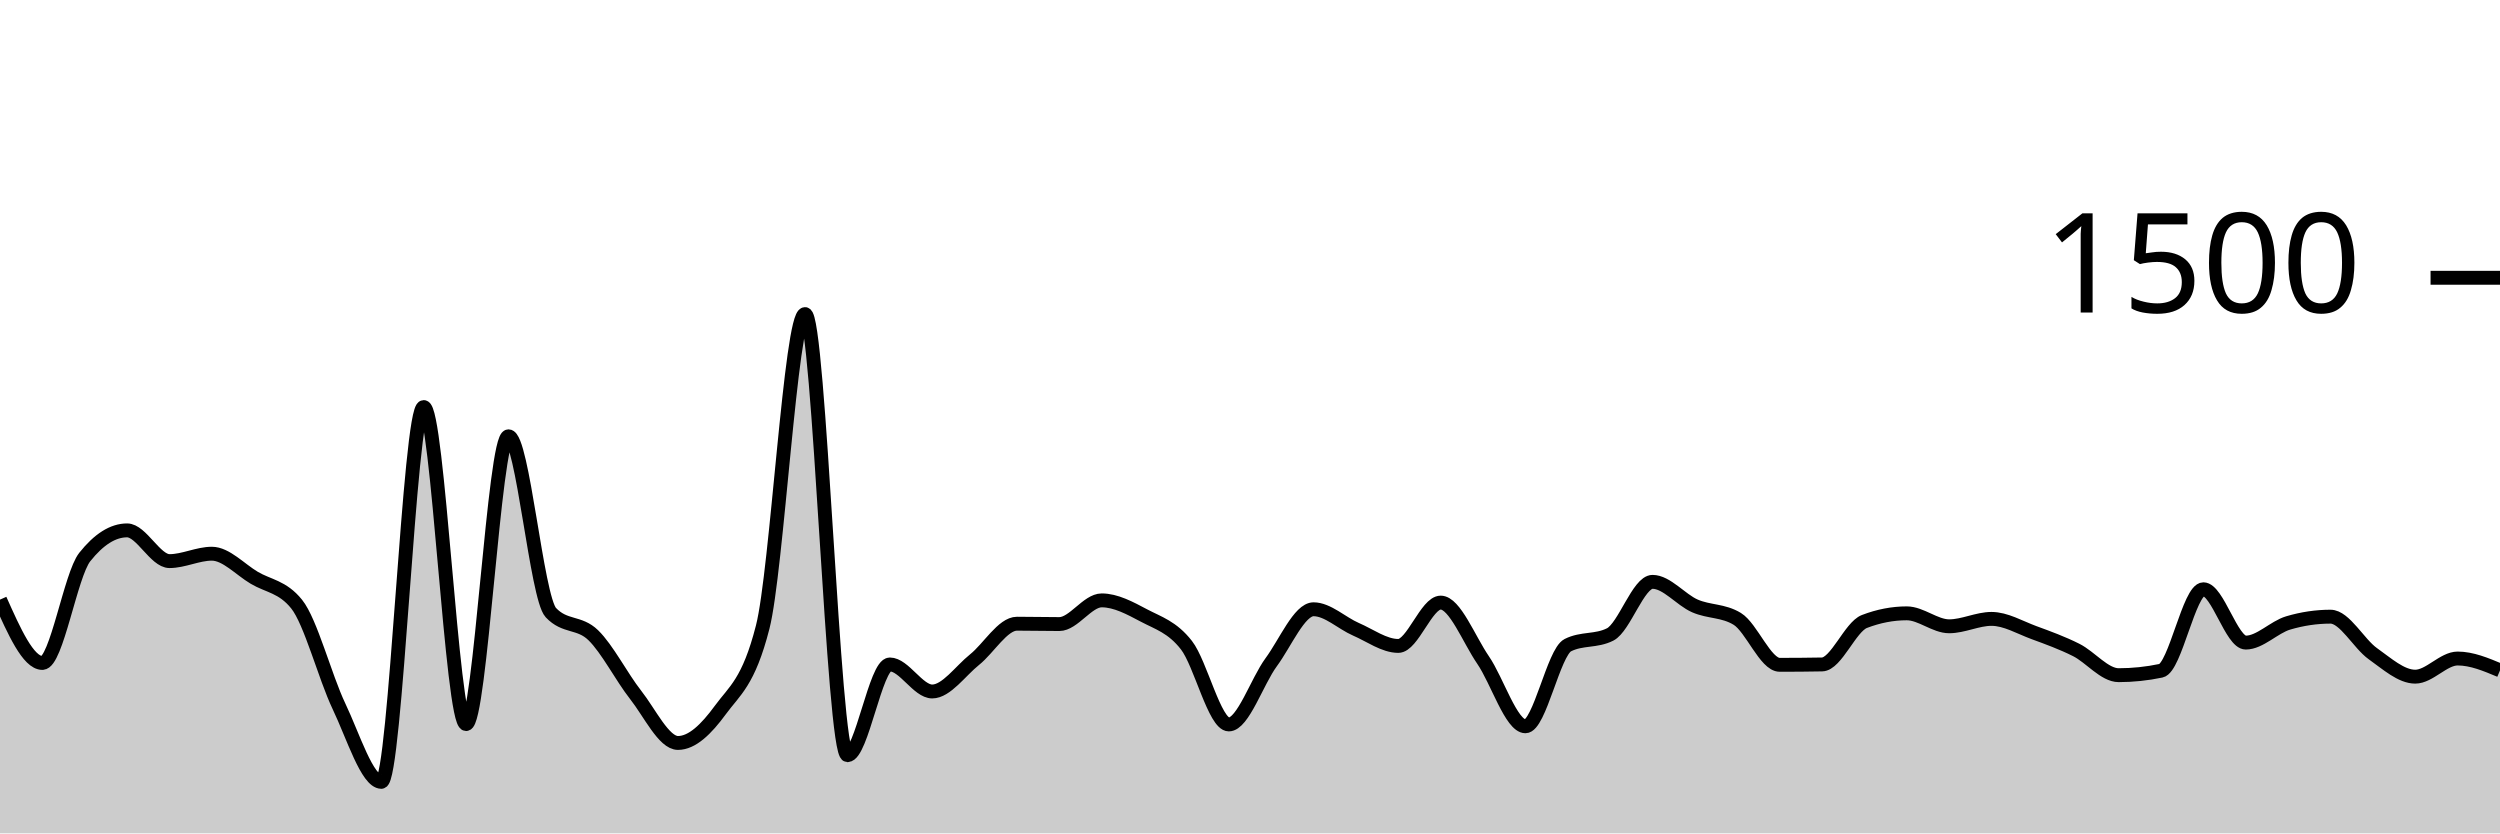
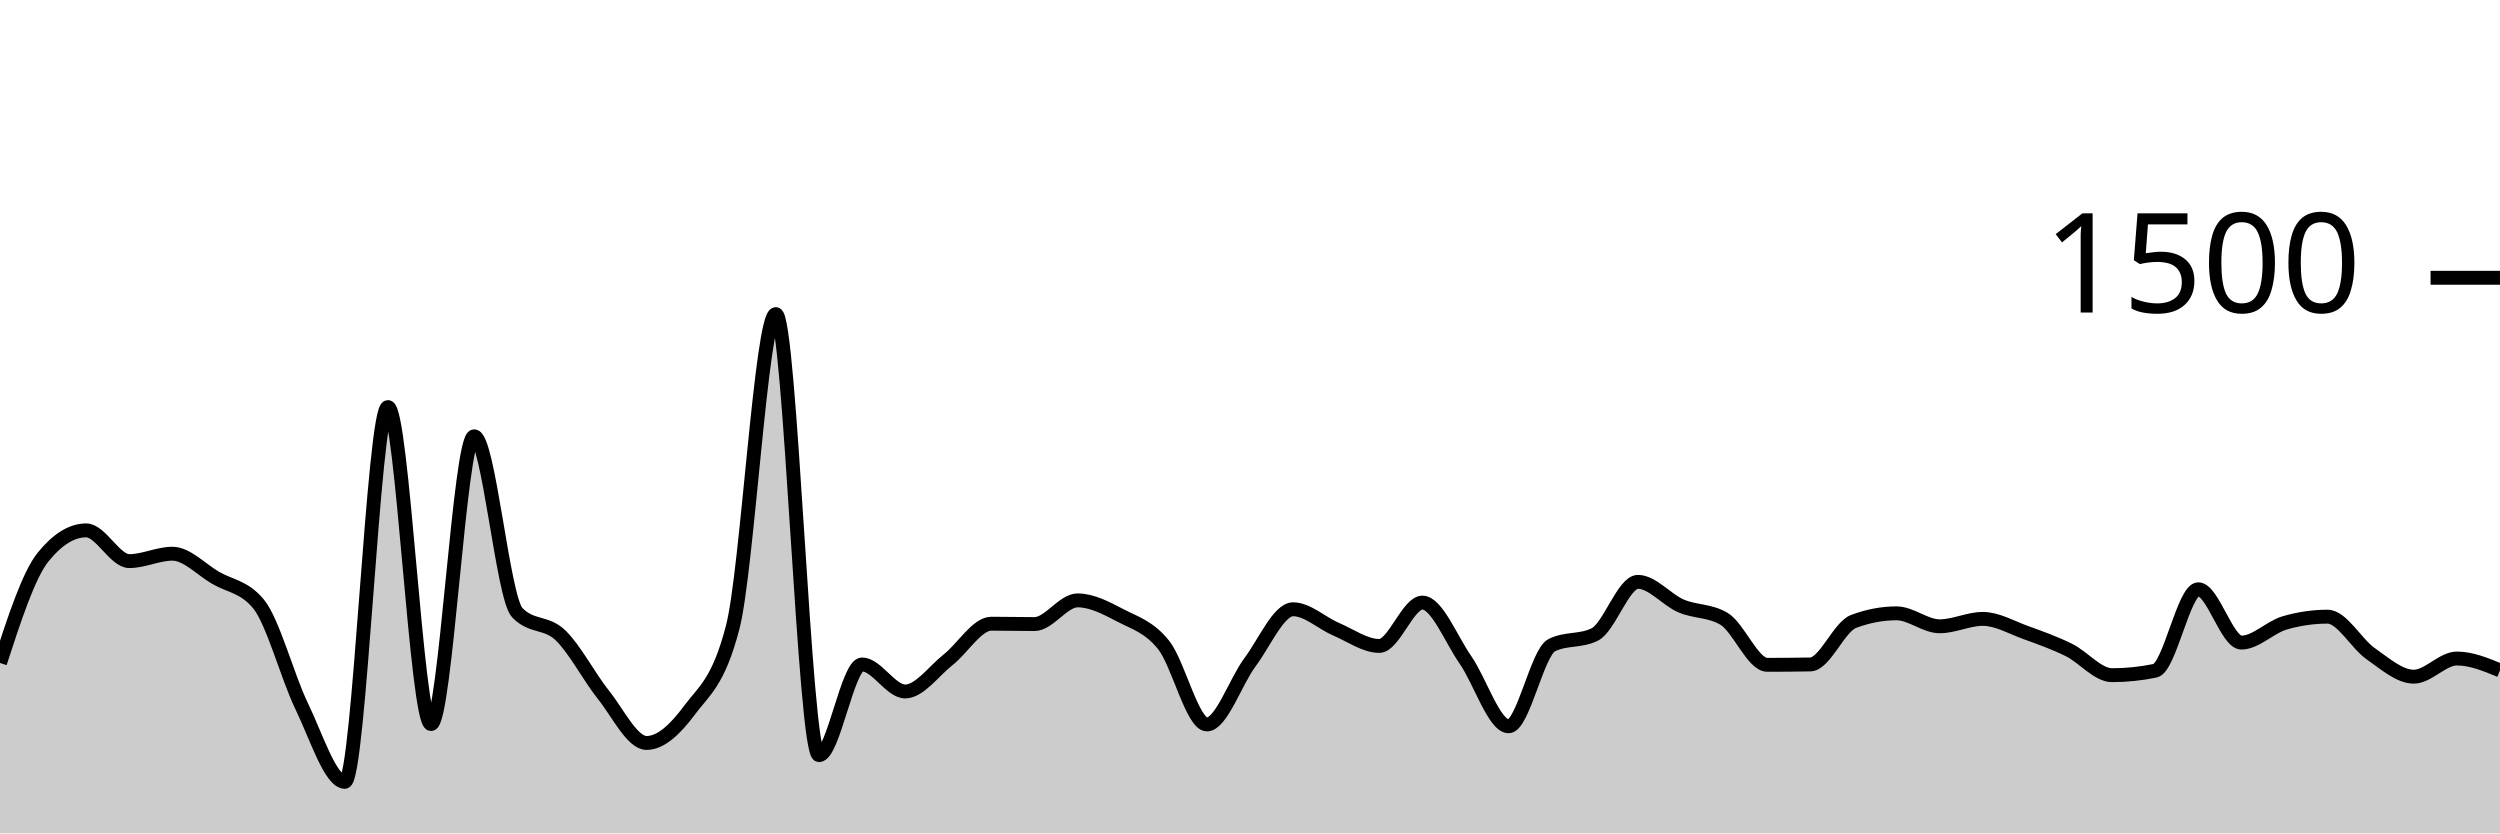
<svg xmlns="http://www.w3.org/2000/svg" viewBox="0 0 180 60">
  <g transform="translate(0,20)">
-     <path class="area" fill="rgba(0, 0, 0, 0.2)" d="M0,23.173C1.017,25.453,2.034,27.733,3.051,27.733C4.068,27.733,5.085,21.387,6.102,20.107C7.119,18.827,8.136,18.187,9.153,18.187C10.169,18.187,11.186,20.4,12.203,20.4C13.22,20.4,14.237,19.867,15.254,19.867C16.271,19.867,17.288,20.996,18.305,21.6C19.322,22.204,20.339,22.231,21.356,23.493C22.373,24.756,23.39,28.72,24.407,30.853C25.424,32.987,26.441,36.293,27.458,36.293C28.475,36.293,29.492,9.307,30.508,9.307C31.525,9.307,32.542,32.133,33.559,32.133C34.576,32.133,35.593,11.413,36.61,11.413C37.627,11.413,38.644,23.022,39.661,24.107C40.678,25.191,41.695,24.747,42.712,25.733C43.729,26.72,44.746,28.733,45.763,30.027C46.78,31.32,47.797,33.493,48.814,33.493C49.831,33.493,50.847,32.511,51.864,31.12C52.881,29.729,53.898,29.129,54.915,25.147C55.932,21.164,56.949,2.613,57.966,2.613C58.983,2.613,60,34.373,61.017,34.373C62.034,34.373,63.051,27.84,64.068,27.84C65.085,27.84,66.102,29.787,67.119,29.787C68.136,29.787,69.153,28.307,70.169,27.493C71.186,26.68,72.203,24.907,73.22,24.907C74.237,24.907,75.254,24.933,76.271,24.933C77.288,24.933,78.305,23.227,79.322,23.227C80.339,23.227,81.356,23.782,82.373,24.32C83.39,24.858,84.407,25.147,85.424,26.453C86.441,27.76,87.458,32.16,88.475,32.16C89.492,32.16,90.508,29.062,91.525,27.68C92.542,26.298,93.559,23.867,94.576,23.867C95.593,23.867,96.61,24.867,97.627,25.307C98.644,25.747,99.661,26.507,100.678,26.507C101.695,26.507,102.712,23.387,103.729,23.387C104.746,23.387,105.763,26.036,106.78,27.52C107.797,29.004,108.814,32.293,109.831,32.293C110.847,32.293,111.864,26.969,112.881,26.453C113.898,25.938,114.915,26.196,115.932,25.68C116.949,25.164,117.966,21.893,118.983,21.893C120,21.893,121.017,23.182,122.034,23.627C123.051,24.071,124.068,23.938,125.085,24.56C126.102,25.182,127.119,27.867,128.136,27.867C129.153,27.867,130.169,27.858,131.186,27.84C132.203,27.822,133.22,25.138,134.237,24.747C135.254,24.356,136.271,24.16,137.288,24.16C138.305,24.16,139.322,25.093,140.339,25.093C141.356,25.093,142.373,24.56,143.39,24.56C144.407,24.56,145.424,25.173,146.441,25.547C147.458,25.92,148.475,26.289,149.492,26.8C150.508,27.311,151.525,28.613,152.542,28.613C153.559,28.613,154.576,28.507,155.593,28.293C156.61,28.08,157.627,22.427,158.644,22.427C159.661,22.427,160.678,26.267,161.695,26.267C162.712,26.267,163.729,25.156,164.746,24.853C165.763,24.551,166.78,24.4,167.797,24.4C168.814,24.4,169.831,26.347,170.847,27.067C171.864,27.787,172.881,28.72,173.898,28.72C174.915,28.72,175.932,27.413,176.949,27.413C177.966,27.413,178.983,27.84,180,28.267L180,40C178.983,40,177.966,40,176.949,40C175.932,40,174.915,40,173.898,40C172.881,40,171.864,40,170.847,40C169.831,40,168.814,40,167.797,40C166.78,40,165.763,40,164.746,40C163.729,40,162.712,40,161.695,40C160.678,40,159.661,40,158.644,40C157.627,40,156.61,40,155.593,40C154.576,40,153.559,40,152.542,40C151.525,40,150.508,40,149.492,40C148.475,40,147.458,40,146.441,40C145.424,40,144.407,40,143.39,40C142.373,40,141.356,40,140.339,40C139.322,40,138.305,40,137.288,40C136.271,40,135.254,40,134.237,40C133.22,40,132.203,40,131.186,40C130.169,40,129.153,40,128.136,40C127.119,40,126.102,40,125.085,40C124.068,40,123.051,40,122.034,40C121.017,40,120,40,118.983,40C117.966,40,116.949,40,115.932,40C114.915,40,113.898,40,112.881,40C111.864,40,110.847,40,109.831,40C108.814,40,107.797,40,106.78,40C105.763,40,104.746,40,103.729,40C102.712,40,101.695,40,100.678,40C99.661,40,98.644,40,97.627,40C96.61,40,95.593,40,94.576,40C93.559,40,92.542,40,91.525,40C90.508,40,89.492,40,88.475,40C87.458,40,86.441,40,85.424,40C84.407,40,83.39,40,82.373,40C81.356,40,80.339,40,79.322,40C78.305,40,77.288,40,76.271,40C75.254,40,74.237,40,73.22,40C72.203,40,71.186,40,70.169,40C69.153,40,68.136,40,67.119,40C66.102,40,65.085,40,64.068,40C63.051,40,62.034,40,61.017,40C60,40,58.983,40,57.966,40C56.949,40,55.932,40,54.915,40C53.898,40,52.881,40,51.864,40C50.847,40,49.831,40,48.814,40C47.797,40,46.78,40,45.763,40C44.746,40,43.729,40,42.712,40C41.695,40,40.678,40,39.661,40C38.644,40,37.627,40,36.61,40C35.593,40,34.576,40,33.559,40C32.542,40,31.525,40,30.508,40C29.492,40,28.475,40,27.458,40C26.441,40,25.424,40,24.407,40C23.39,40,22.373,40,21.356,40C20.339,40,19.322,40,18.305,40C17.288,40,16.271,40,15.254,40C14.237,40,13.22,40,12.203,40C11.186,40,10.169,40,9.153,40C8.136,40,7.119,40,6.102,40C5.085,40,4.068,40,3.051,40C2.034,40,1.017,40,0,40Z" />
-     <path class="line" stroke="black" fill="none" d="M0,23.173C1.017,25.453,2.034,27.733,3.051,27.733C4.068,27.733,5.085,21.387,6.102,20.107C7.119,18.827,8.136,18.187,9.153,18.187C10.169,18.187,11.186,20.4,12.203,20.4C13.22,20.4,14.237,19.867,15.254,19.867C16.271,19.867,17.288,20.996,18.305,21.6C19.322,22.204,20.339,22.231,21.356,23.493C22.373,24.756,23.39,28.72,24.407,30.853C25.424,32.987,26.441,36.293,27.458,36.293C28.475,36.293,29.492,9.307,30.508,9.307C31.525,9.307,32.542,32.133,33.559,32.133C34.576,32.133,35.593,11.413,36.61,11.413C37.627,11.413,38.644,23.022,39.661,24.107C40.678,25.191,41.695,24.747,42.712,25.733C43.729,26.72,44.746,28.733,45.763,30.027C46.78,31.32,47.797,33.493,48.814,33.493C49.831,33.493,50.847,32.511,51.864,31.12C52.881,29.729,53.898,29.129,54.915,25.147C55.932,21.164,56.949,2.613,57.966,2.613C58.983,2.613,60,34.373,61.017,34.373C62.034,34.373,63.051,27.84,64.068,27.84C65.085,27.84,66.102,29.787,67.119,29.787C68.136,29.787,69.153,28.307,70.169,27.493C71.186,26.68,72.203,24.907,73.22,24.907C74.237,24.907,75.254,24.933,76.271,24.933C77.288,24.933,78.305,23.227,79.322,23.227C80.339,23.227,81.356,23.782,82.373,24.32C83.39,24.858,84.407,25.147,85.424,26.453C86.441,27.76,87.458,32.16,88.475,32.16C89.492,32.16,90.508,29.062,91.525,27.68C92.542,26.298,93.559,23.867,94.576,23.867C95.593,23.867,96.61,24.867,97.627,25.307C98.644,25.747,99.661,26.507,100.678,26.507C101.695,26.507,102.712,23.387,103.729,23.387C104.746,23.387,105.763,26.036,106.78,27.52C107.797,29.004,108.814,32.293,109.831,32.293C110.847,32.293,111.864,26.969,112.881,26.453C113.898,25.938,114.915,26.196,115.932,25.68C116.949,25.164,117.966,21.893,118.983,21.893C120,21.893,121.017,23.182,122.034,23.627C123.051,24.071,124.068,23.938,125.085,24.56C126.102,25.182,127.119,27.867,128.136,27.867C129.153,27.867,130.169,27.858,131.186,27.84C132.203,27.822,133.22,25.138,134.237,24.747C135.254,24.356,136.271,24.16,137.288,24.16C138.305,24.16,139.322,25.093,140.339,25.093C141.356,25.093,142.373,24.56,143.39,24.56C144.407,24.56,145.424,25.173,146.441,25.547C147.458,25.92,148.475,26.289,149.492,26.8C150.508,27.311,151.525,28.613,152.542,28.613C153.559,28.613,154.576,28.507,155.593,28.293C156.61,28.08,157.627,22.427,158.644,22.427C159.661,22.427,160.678,26.267,161.695,26.267C162.712,26.267,163.729,25.156,164.746,24.853C165.763,24.551,166.78,24.4,167.797,24.4C168.814,24.4,169.831,26.347,170.847,27.067C171.864,27.787,172.881,28.72,173.898,28.72C174.915,28.72,175.932,27.413,176.949,27.413C177.966,27.413,178.983,27.84,180,28.267" />
+     <path class="area" fill="rgba(0, 0, 0, 0.2)" d="M0,27.733C1.034,24.56,2.069,21.387,3.103,20.107C4.138,18.827,5.172,18.187,6.207,18.187C7.241,18.187,8.276,20.4,9.31,20.4C10.345,20.4,11.379,19.867,12.414,19.867C13.448,19.867,14.483,20.996,15.517,21.6C16.552,22.204,17.586,22.231,18.621,23.493C19.655,24.756,20.69,28.72,21.724,30.853C22.759,32.987,23.793,36.293,24.828,36.293C25.862,36.293,26.897,9.307,27.931,9.307C28.966,9.307,30,32.133,31.034,32.133C32.069,32.133,33.103,11.413,34.138,11.413C35.172,11.413,36.207,23.022,37.241,24.107C38.276,25.191,39.31,24.747,40.345,25.733C41.379,26.72,42.414,28.733,43.448,30.027C44.483,31.32,45.517,33.493,46.552,33.493C47.586,33.493,48.621,32.511,49.655,31.12C50.69,29.729,51.724,29.129,52.759,25.147C53.793,21.164,54.828,2.613,55.862,2.613C56.897,2.613,57.931,34.373,58.966,34.373C60,34.373,61.034,27.84,62.069,27.84C63.103,27.84,64.138,29.787,65.172,29.787C66.207,29.787,67.241,28.307,68.276,27.493C69.31,26.68,70.345,24.907,71.379,24.907C72.414,24.907,73.448,24.933,74.483,24.933C75.517,24.933,76.552,23.227,77.586,23.227C78.621,23.227,79.655,23.782,80.69,24.32C81.724,24.858,82.759,25.147,83.793,26.453C84.828,27.76,85.862,32.16,86.897,32.16C87.931,32.16,88.966,29.062,90,27.68C91.034,26.298,92.069,23.867,93.103,23.867C94.138,23.867,95.172,24.867,96.207,25.307C97.241,25.747,98.276,26.507,99.31,26.507C100.345,26.507,101.379,23.387,102.414,23.387C103.448,23.387,104.483,26.036,105.517,27.52C106.552,29.004,107.586,32.293,108.621,32.293C109.655,32.293,110.69,26.969,111.724,26.453C112.759,25.938,113.793,26.196,114.828,25.68C115.862,25.164,116.897,21.893,117.931,21.893C118.966,21.893,120,23.182,121.034,23.627C122.069,24.071,123.103,23.938,124.138,24.56C125.172,25.182,126.207,27.867,127.241,27.867C128.276,27.867,129.31,27.858,130.345,27.84C131.379,27.822,132.414,25.138,133.448,24.747C134.483,24.356,135.517,24.16,136.552,24.16C137.586,24.16,138.621,25.093,139.655,25.093C140.69,25.093,141.724,24.56,142.759,24.56C143.793,24.56,144.828,25.173,145.862,25.547C146.897,25.92,147.931,26.289,148.966,26.8C150,27.311,151.034,28.613,152.069,28.613C153.103,28.613,154.138,28.507,155.172,28.293C156.207,28.08,157.241,22.427,158.276,22.427C159.31,22.427,160.345,26.267,161.379,26.267C162.414,26.267,163.448,25.156,164.483,24.853C165.517,24.551,166.552,24.4,167.586,24.4C168.621,24.4,169.655,26.347,170.69,27.067C171.724,27.787,172.759,28.72,173.793,28.72C174.828,28.72,175.862,27.413,176.897,27.413C177.931,27.413,178.966,27.84,180,28.267L180,40C178.966,40,177.931,40,176.897,40C175.862,40,174.828,40,173.793,40C172.759,40,171.724,40,170.69,40C169.655,40,168.621,40,167.586,40C166.552,40,165.517,40,164.483,40C163.448,40,162.414,40,161.379,40C160.345,40,159.31,40,158.276,40C157.241,40,156.207,40,155.172,40C154.138,40,153.103,40,152.069,40C151.034,40,150,40,148.966,40C147.931,40,146.897,40,145.862,40C144.828,40,143.793,40,142.759,40C141.724,40,140.69,40,139.655,40C138.621,40,137.586,40,136.552,40C135.517,40,134.483,40,133.448,40C132.414,40,131.379,40,130.345,40C129.31,40,128.276,40,127.241,40C126.207,40,125.172,40,124.138,40C123.103,40,122.069,40,121.034,40C120,40,118.966,40,117.931,40C116.897,40,115.862,40,114.828,40C113.793,40,112.759,40,111.724,40C110.69,40,109.655,40,108.621,40C107.586,40,106.552,40,105.517,40C104.483,40,103.448,40,102.414,40C101.379,40,100.345,40,99.31,40C98.276,40,97.241,40,96.207,40C95.172,40,94.138,40,93.103,40C92.069,40,91.034,40,90,40C88.966,40,87.931,40,86.897,40C85.862,40,84.828,40,83.793,40C82.759,40,81.724,40,80.69,40C79.655,40,78.621,40,77.586,40C76.552,40,75.517,40,74.483,40C73.448,40,72.414,40,71.379,40C70.345,40,69.31,40,68.276,40C67.241,40,66.207,40,65.172,40C64.138,40,63.103,40,62.069,40C61.034,40,60,40,58.966,40C57.931,40,56.897,40,55.862,40C54.828,40,53.793,40,52.759,40C51.724,40,50.69,40,49.655,40C48.621,40,47.586,40,46.552,40C45.517,40,44.483,40,43.448,40C42.414,40,41.379,40,40.345,40C39.31,40,38.276,40,37.241,40C36.207,40,35.172,40,34.138,40C33.103,40,32.069,40,31.034,40C30,40,28.966,40,27.931,40C26.897,40,25.862,40,24.828,40C23.793,40,22.759,40,21.724,40C20.69,40,19.655,40,18.621,40C17.586,40,16.552,40,15.517,40C14.483,40,13.448,40,12.414,40C11.379,40,10.345,40,9.31,40C8.276,40,7.241,40,6.207,40C5.172,40,4.138,40,3.103,40C2.069,40,1.034,40,0,40Z" />
+     <path class="line" stroke="black" fill="none" d="M0,27.733C1.034,24.56,2.069,21.387,3.103,20.107C4.138,18.827,5.172,18.187,6.207,18.187C7.241,18.187,8.276,20.4,9.31,20.4C10.345,20.4,11.379,19.867,12.414,19.867C13.448,19.867,14.483,20.996,15.517,21.6C16.552,22.204,17.586,22.231,18.621,23.493C19.655,24.756,20.69,28.72,21.724,30.853C22.759,32.987,23.793,36.293,24.828,36.293C25.862,36.293,26.897,9.307,27.931,9.307C28.966,9.307,30,32.133,31.034,32.133C32.069,32.133,33.103,11.413,34.138,11.413C35.172,11.413,36.207,23.022,37.241,24.107C38.276,25.191,39.31,24.747,40.345,25.733C41.379,26.72,42.414,28.733,43.448,30.027C44.483,31.32,45.517,33.493,46.552,33.493C47.586,33.493,48.621,32.511,49.655,31.12C50.69,29.729,51.724,29.129,52.759,25.147C53.793,21.164,54.828,2.613,55.862,2.613C56.897,2.613,57.931,34.373,58.966,34.373C60,34.373,61.034,27.84,62.069,27.84C63.103,27.84,64.138,29.787,65.172,29.787C66.207,29.787,67.241,28.307,68.276,27.493C69.31,26.68,70.345,24.907,71.379,24.907C72.414,24.907,73.448,24.933,74.483,24.933C75.517,24.933,76.552,23.227,77.586,23.227C78.621,23.227,79.655,23.782,80.69,24.32C81.724,24.858,82.759,25.147,83.793,26.453C84.828,27.76,85.862,32.16,86.897,32.16C87.931,32.16,88.966,29.062,90,27.68C91.034,26.298,92.069,23.867,93.103,23.867C94.138,23.867,95.172,24.867,96.207,25.307C97.241,25.747,98.276,26.507,99.31,26.507C100.345,26.507,101.379,23.387,102.414,23.387C103.448,23.387,104.483,26.036,105.517,27.52C106.552,29.004,107.586,32.293,108.621,32.293C109.655,32.293,110.69,26.969,111.724,26.453C112.759,25.938,113.793,26.196,114.828,25.68C115.862,25.164,116.897,21.893,117.931,21.893C118.966,21.893,120,23.182,121.034,23.627C122.069,24.071,123.103,23.938,124.138,24.56C125.172,25.182,126.207,27.867,127.241,27.867C128.276,27.867,129.31,27.858,130.345,27.84C131.379,27.822,132.414,25.138,133.448,24.747C134.483,24.356,135.517,24.16,136.552,24.16C137.586,24.16,138.621,25.093,139.655,25.093C140.69,25.093,141.724,24.56,142.759,24.56C143.793,24.56,144.828,25.173,145.862,25.547C146.897,25.92,147.931,26.289,148.966,26.8C150,27.311,151.034,28.613,152.069,28.613C153.103,28.613,154.138,28.507,155.172,28.293C156.207,28.08,157.241,22.427,158.276,22.427C159.31,22.427,160.345,26.267,161.379,26.267C162.414,26.267,163.448,25.156,164.483,24.853C165.517,24.551,166.552,24.4,167.586,24.4C168.621,24.4,169.655,26.347,170.69,27.067C171.724,27.787,172.759,28.72,173.793,28.72C174.828,28.72,175.862,27.413,176.897,27.413C177.931,27.413,178.966,27.84,180,28.267" />
    <path class="axis-ceiling" stroke-width="1" stroke="black" fill="none" d="M175,0L180,0" />
    <text class="axis-ceiling-label" font-family="sans-serif" text-anchor="end" font-size="10px" x="170" y="2.5">1500</text>
  </g>
</svg>
